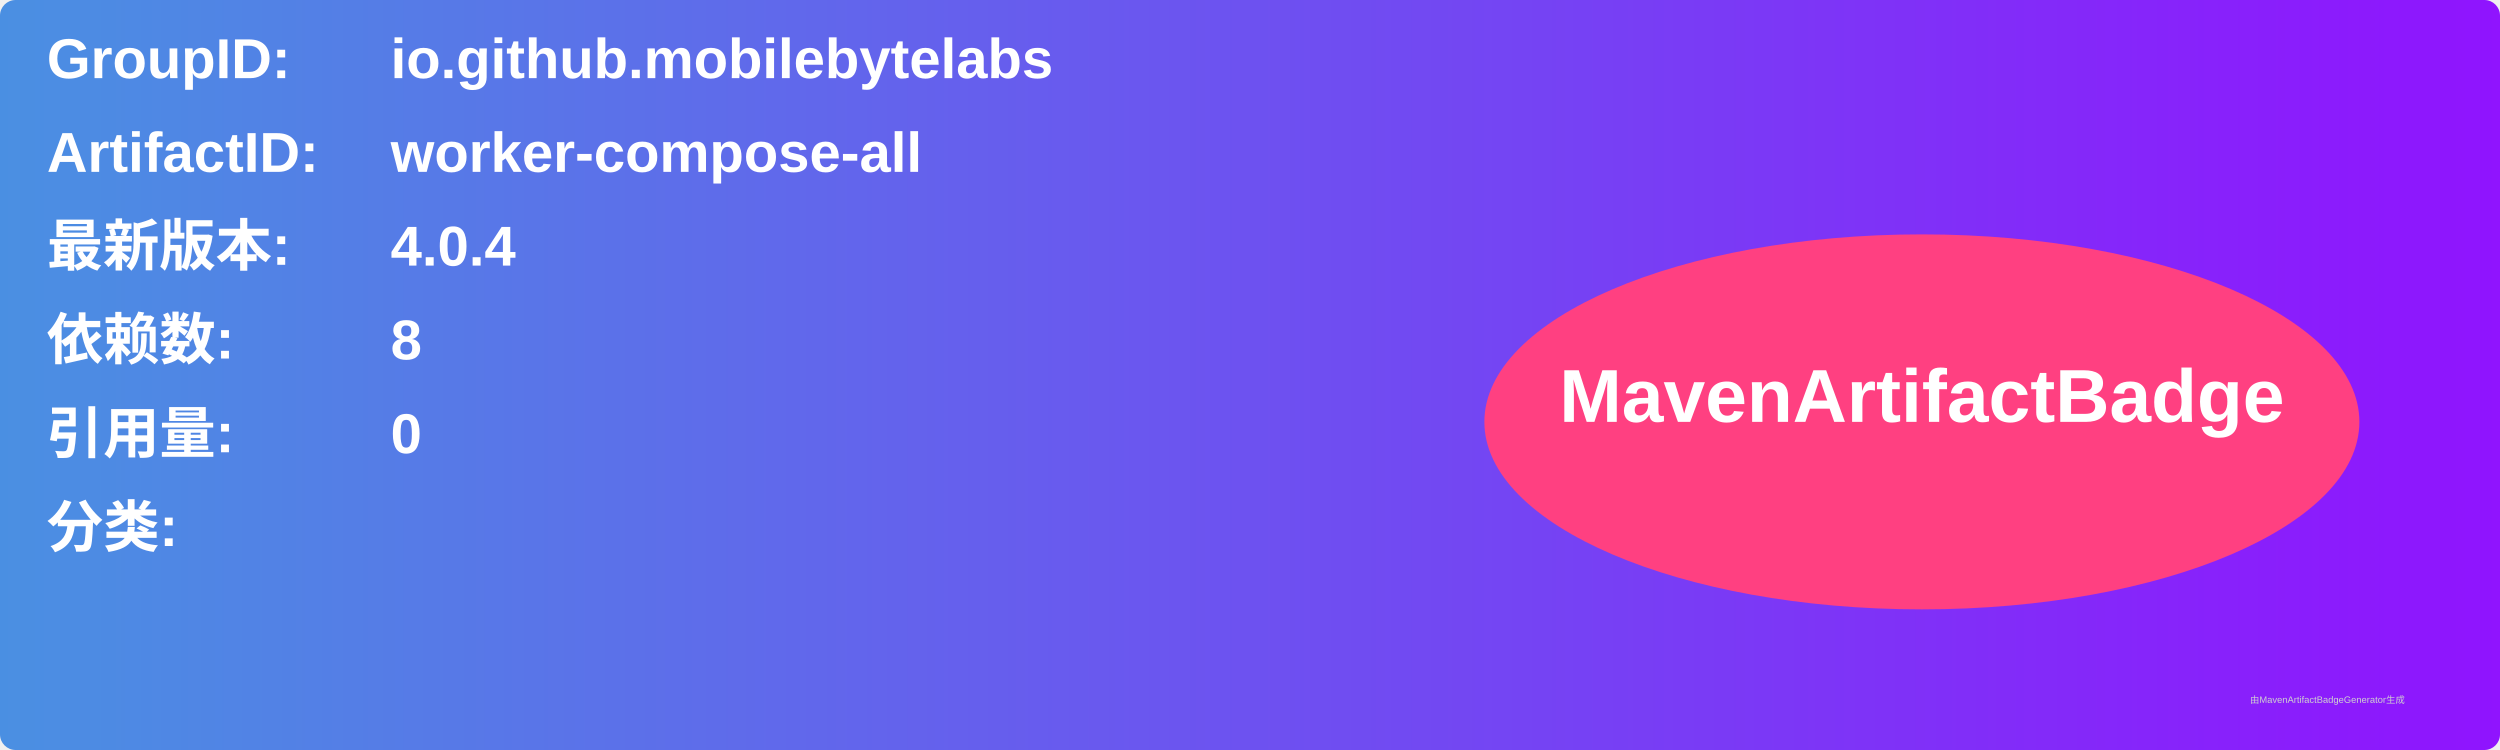
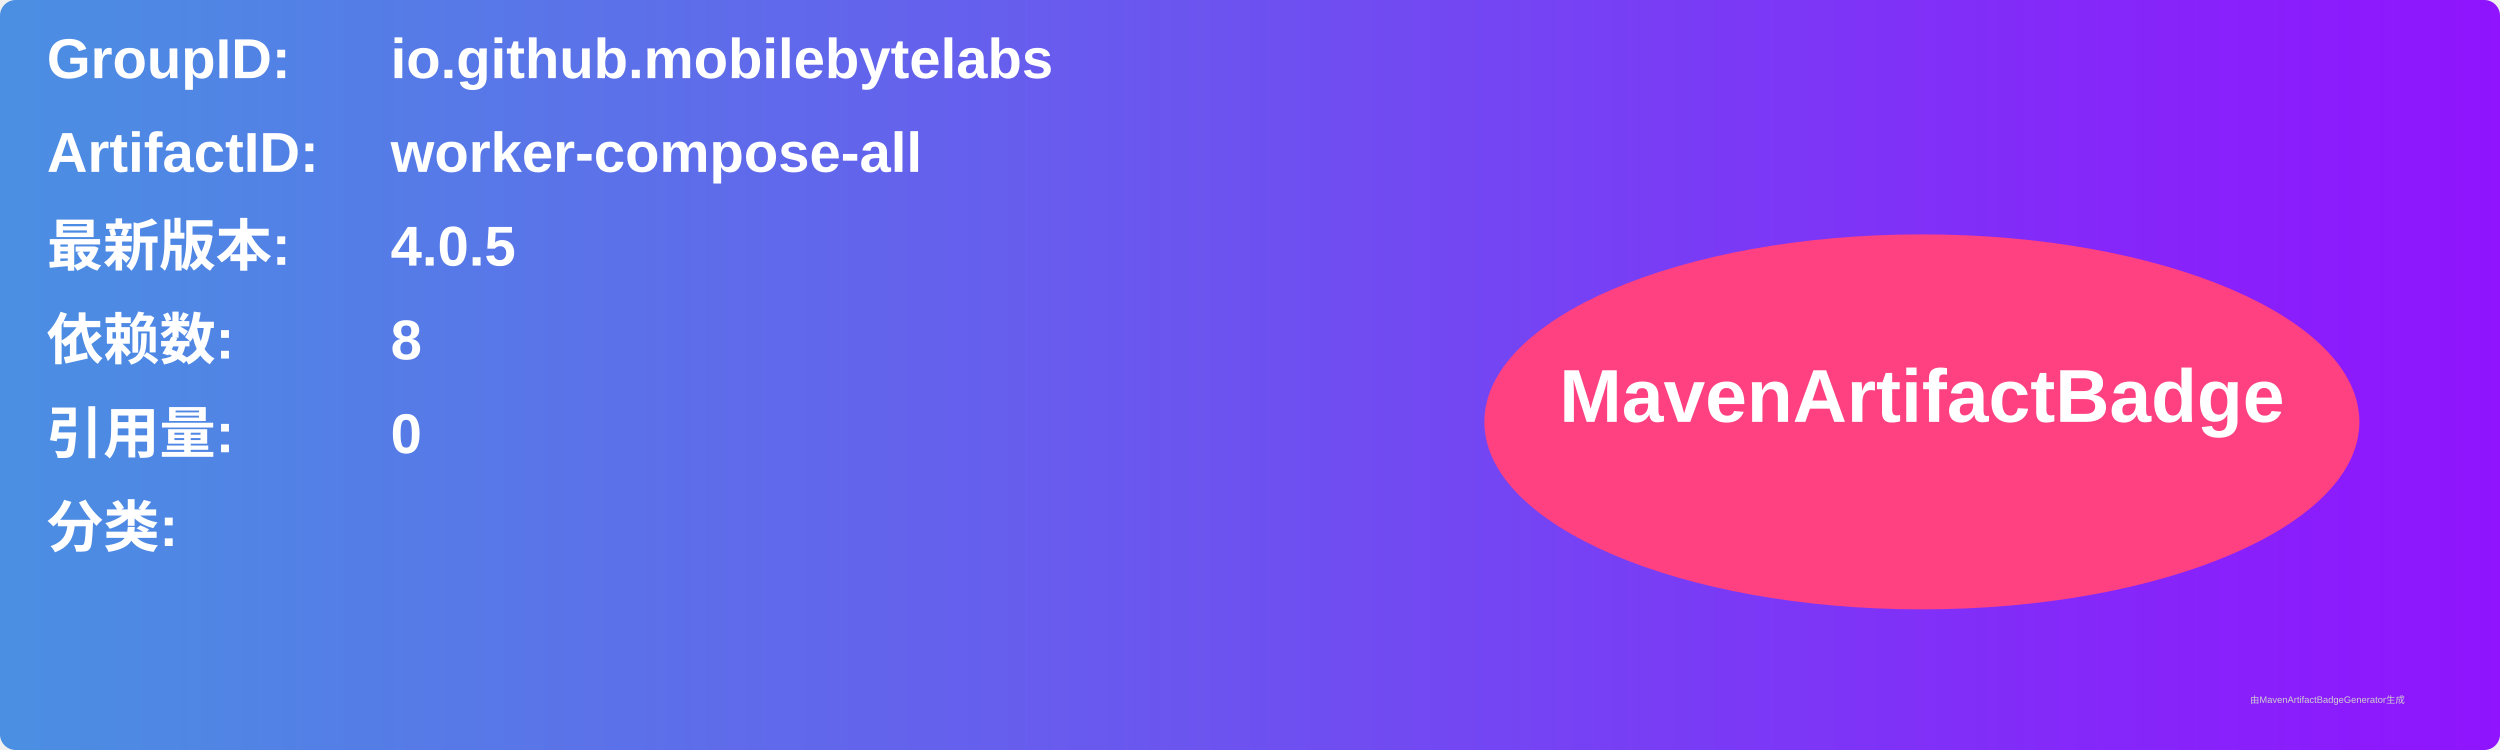
<svg xmlns="http://www.w3.org/2000/svg" width="800" height="240" viewBox="0 0 800 240">
  <linearGradient id="grad" x1="0%" y1="0%" x2="100%" y2="0%">
    <stop offset="0%" stop-color="#4a90e2" />
    <stop offset="100%" stop-color="#9013fe" />
  </linearGradient>
  <rect width="100%" height="100%" rx="5" ry="5" fill="url(#grad)" />
  <g transform="translate(15, 15)">
    <text x="0" y="10" font-family="Arial" font-size="18" fill="white" font-weight="bold" width="260">GroupID:</text>
    <text x="110" y="10" font-family="Arial" font-size="18" fill="white" font-weight="bold" width="460">io.github.mobilebytelabs</text>
    <text x="0" y="40" font-family="Arial" font-size="18" fill="white" font-weight="bold" width="260">ArtifactID:</text>
    <text x="110" y="40" font-family="Arial" font-size="18" fill="white" font-weight="bold" width="460">worker-compose-all</text>
    <text x="0" y="70" font-family="Arial" font-size="18" fill="white" font-weight="bold">最新版本:</text>
    <text x="110" y="70" font-family="Arial" font-size="18" fill="white" font-weight="bold">
-       <tspan font-weight="bold">4.0.4</tspan>
+       <tspan font-weight="bold">4.0.5</tspan>
    </text>
    <text x="0" y="100" font-family="Arial" font-size="18" fill="white" font-weight="bold">依赖数: </text>
    <text x="110" y="100" font-family="Arial" font-size="18" fill="white">
      <tspan font-weight="bold">8</tspan>
    </text>
    <text x="0" y="130" font-family="Arial" font-size="18" fill="white" font-weight="bold">引用量: </text>
    <text x="110" y="130" font-family="Arial" font-size="18" fill="white">
      <tspan font-weight="bold">0</tspan>
    </text>
    <text x="0" y="160" font-family="Arial" font-size="18" fill="white" font-weight="bold">分类:</text>
    <text x="10" y="190" font-family="Arial" font-size="10" fill="white">
      <tspan font-weight="bold" />
    </text>
    <ellipse cx="600" cy="120" rx="140" ry="60" fill="#ff4081" />
    <text x="600" y="120" text-anchor="middle" font-family="Arial" font-size="24" fill="white" font-weight="bold">MavenArtifactBadge</text>
  </g>
  <text x="720" y="225" font-family="Arial" font-size="3" fill="#d0d0d0">由MavenArtifactBadgeGenerator生成</text>
</svg>
